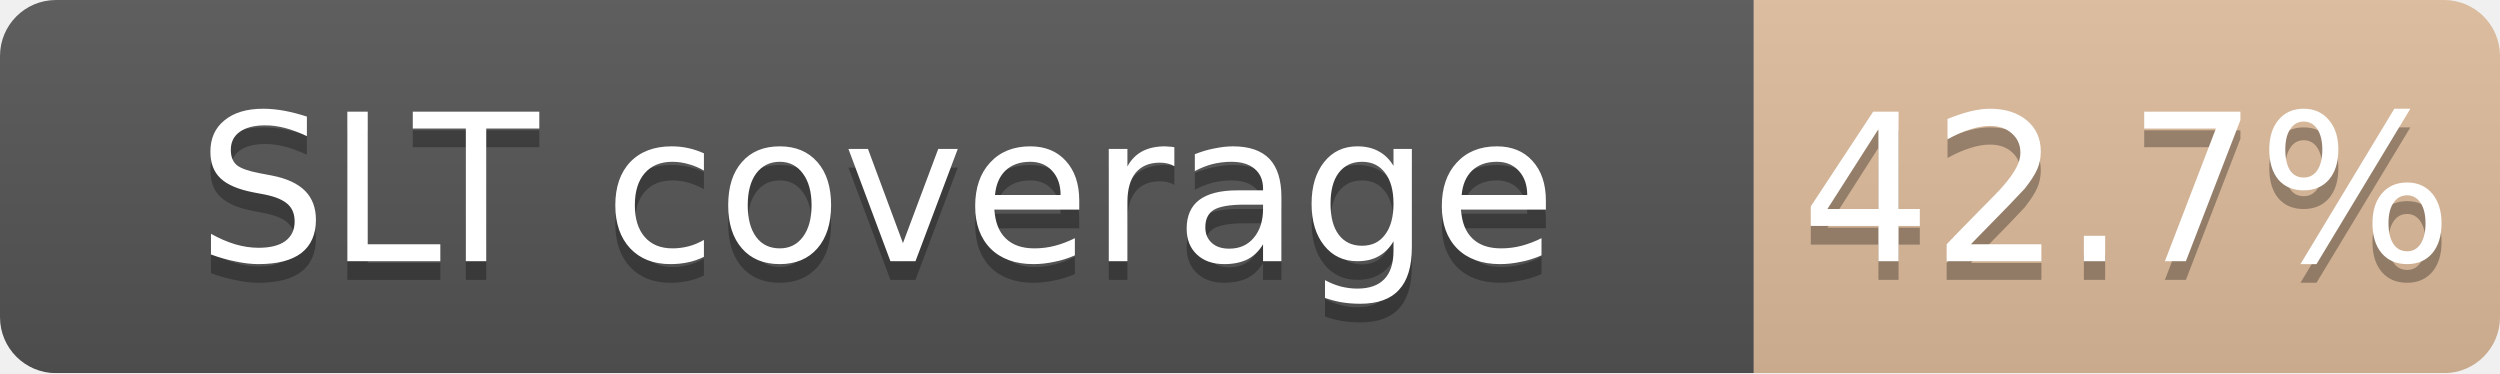
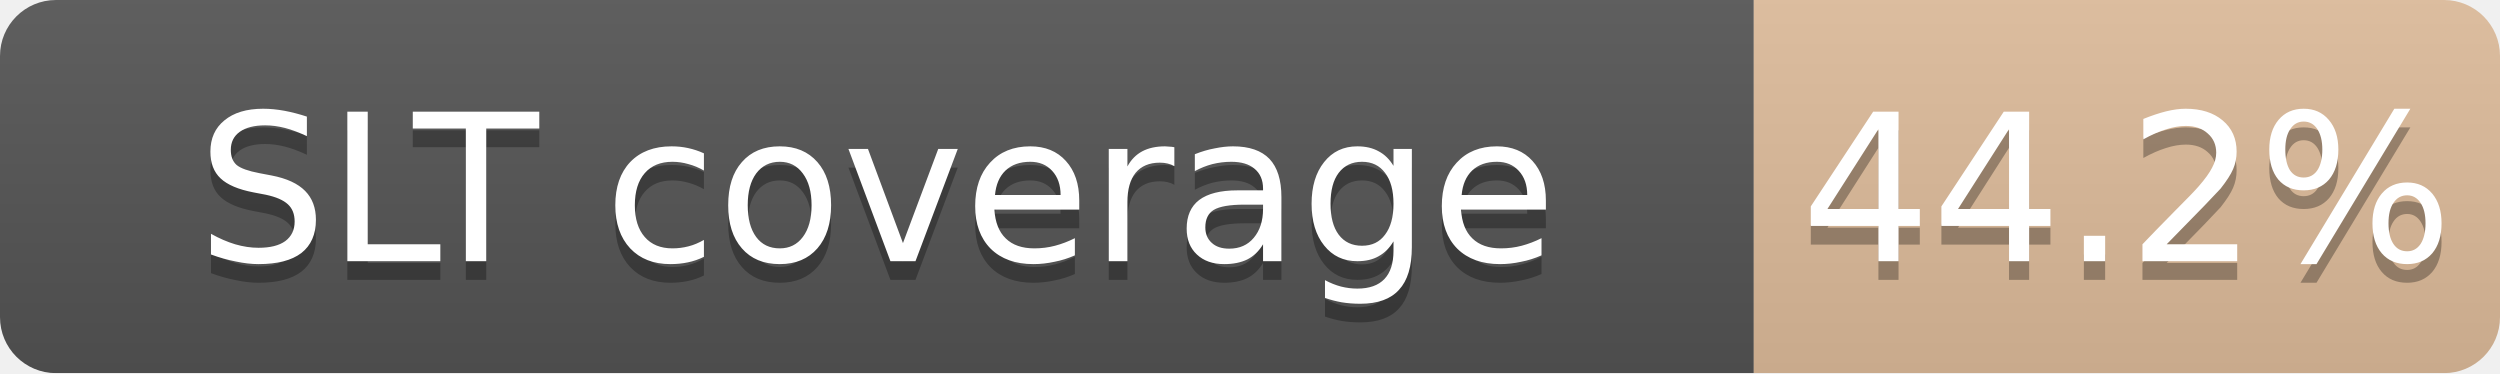
<svg xmlns="http://www.w3.org/2000/svg" width="134" height="20">
  <linearGradient id="b" x2="0" y2="100%">
    <stop offset="0" stop-color="#bbb" stop-opacity=".1" />
    <stop offset="1" stop-opacity=".1" />
  </linearGradient>
  <mask id="a">
    <rect width="134" height="20" rx="3" fill="#fff" />
  </mask>
  <g mask="url(#a)">
    <path fill="#555" d="M0 0h94v20H0z" />
-     <path fill="#CD7F32" fill-opacity="0.43" d="M94 0h40v20H94z" />
+     <path fill="#CD7F32" fill-opacity="0.44" d="M94 0h40v20H94z" />
    <path fill="url(#b)" d="M0 0h134v20H0z" />
  </g>
  <g fill="#fff" text-anchor="middle" font-family="DejaVu Sans,Verdana,Geneva,sans-serif" font-size="11">
    <text x="47.0" y="15" fill="#010101" fill-opacity=".3">SLT coverage</text>
    <text x="47.0" y="14">SLT coverage</text>
-     <text x="114.0" y="15" fill="#010101" fill-opacity=".3">42.7%</text>
-     <text x="114.0" y="14">42.7%</text>
+     <text x="114.0" y="15" fill="#010101" fill-opacity=".3">44.2%</text>
+     <text x="114.0" y="14">44.2%</text>
  </g>
</svg>
